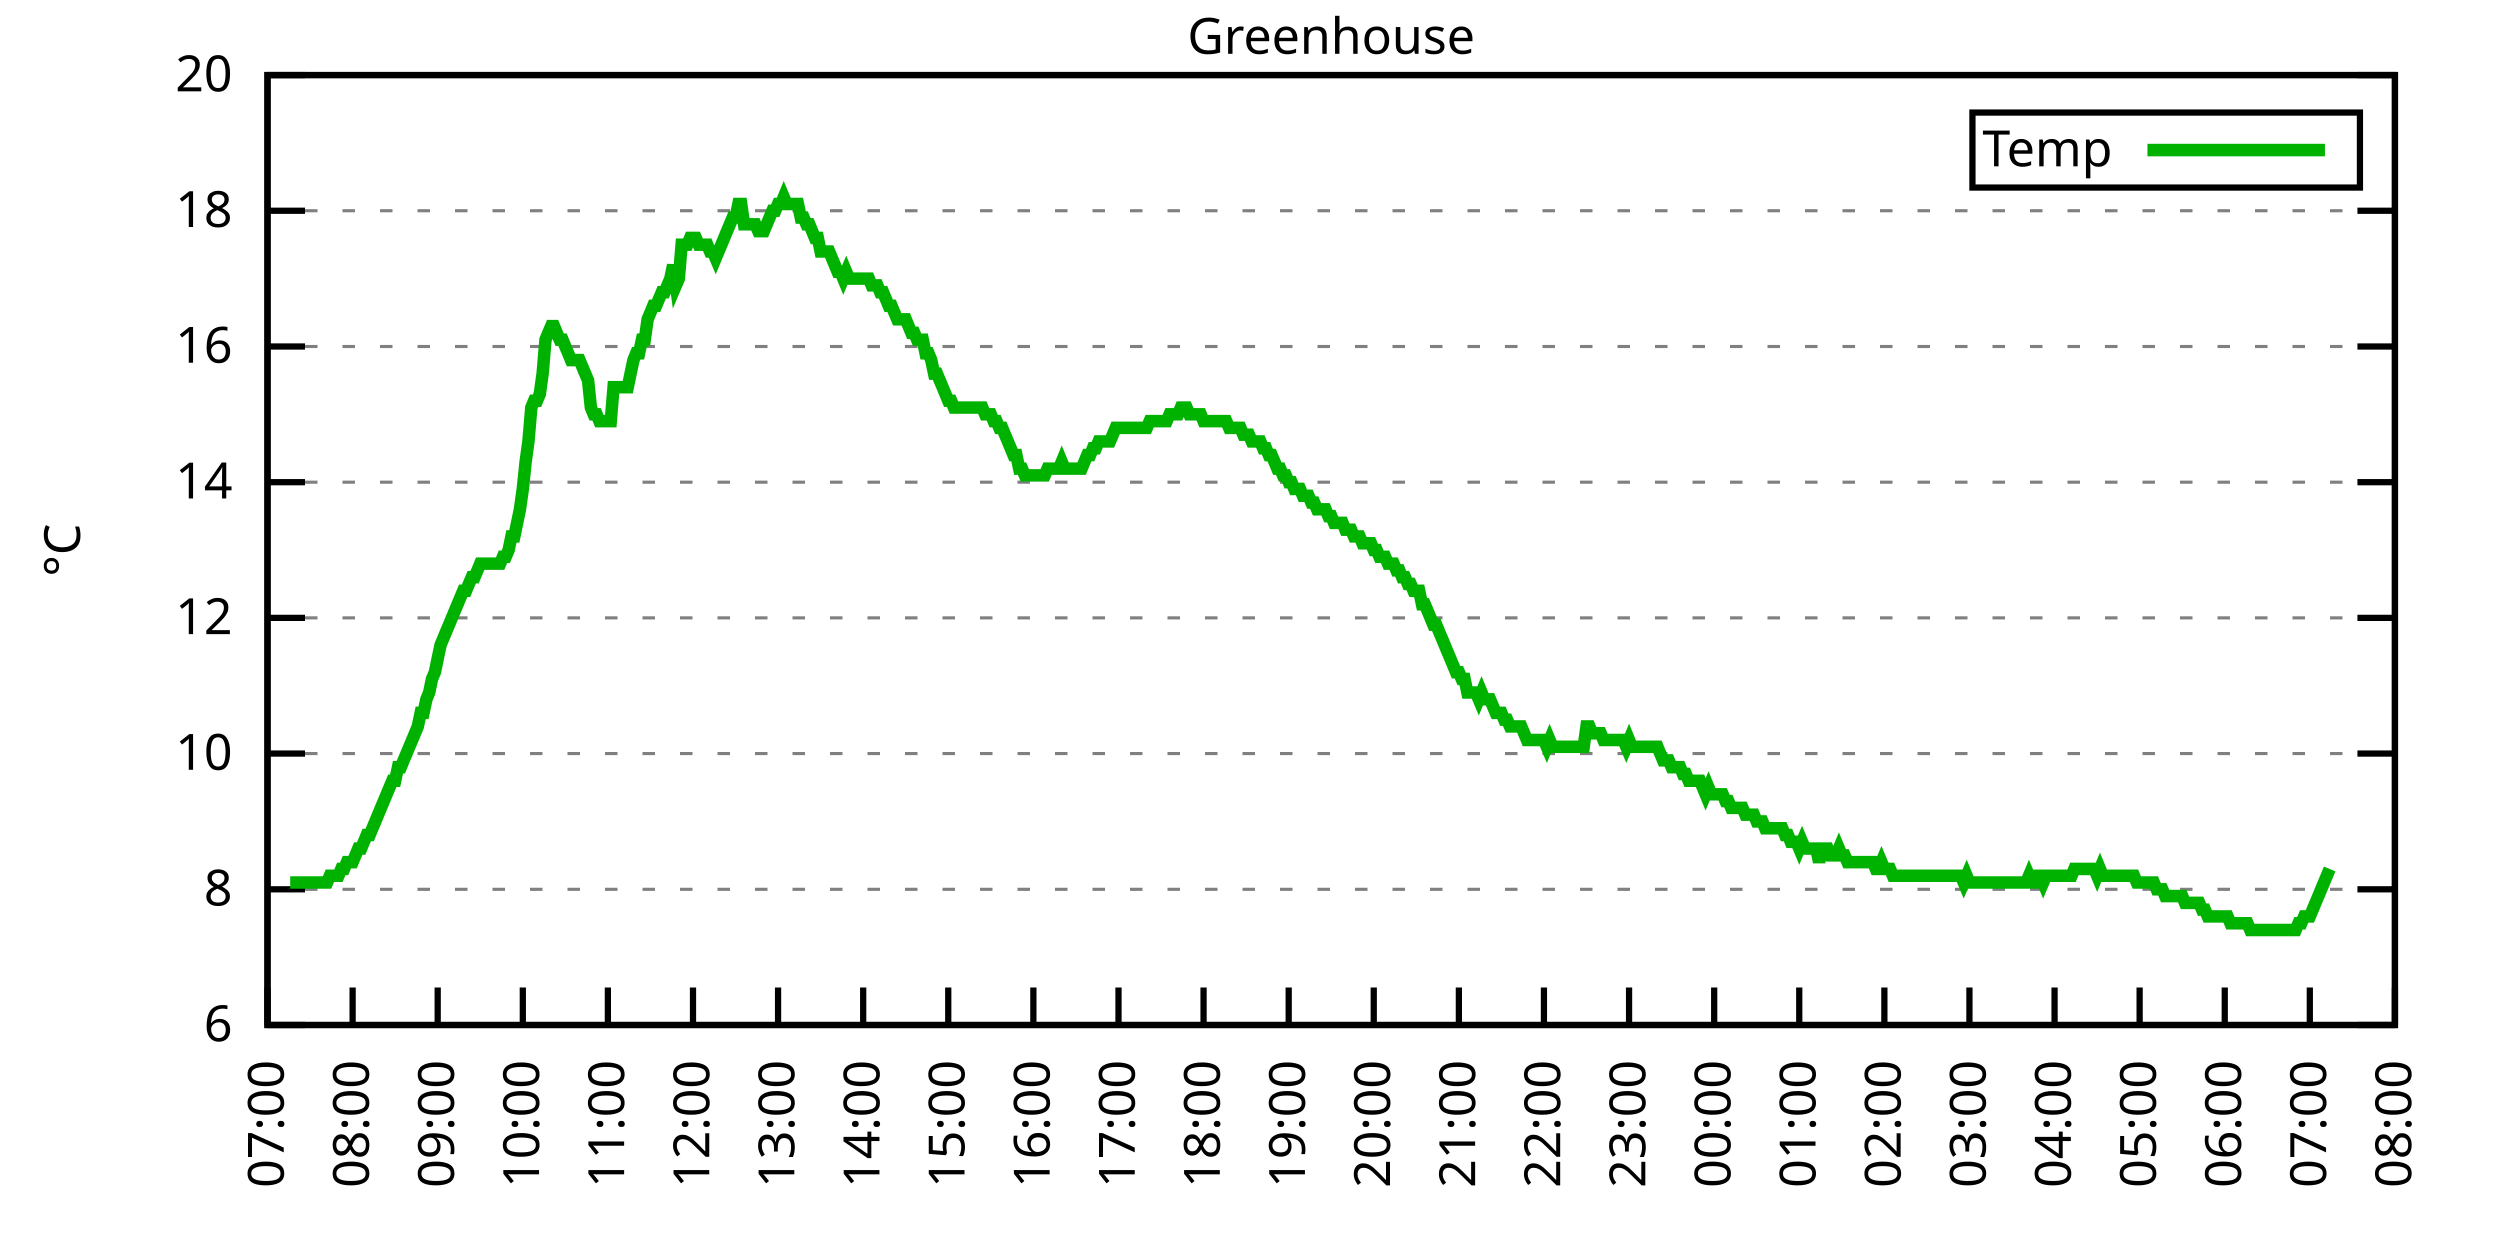
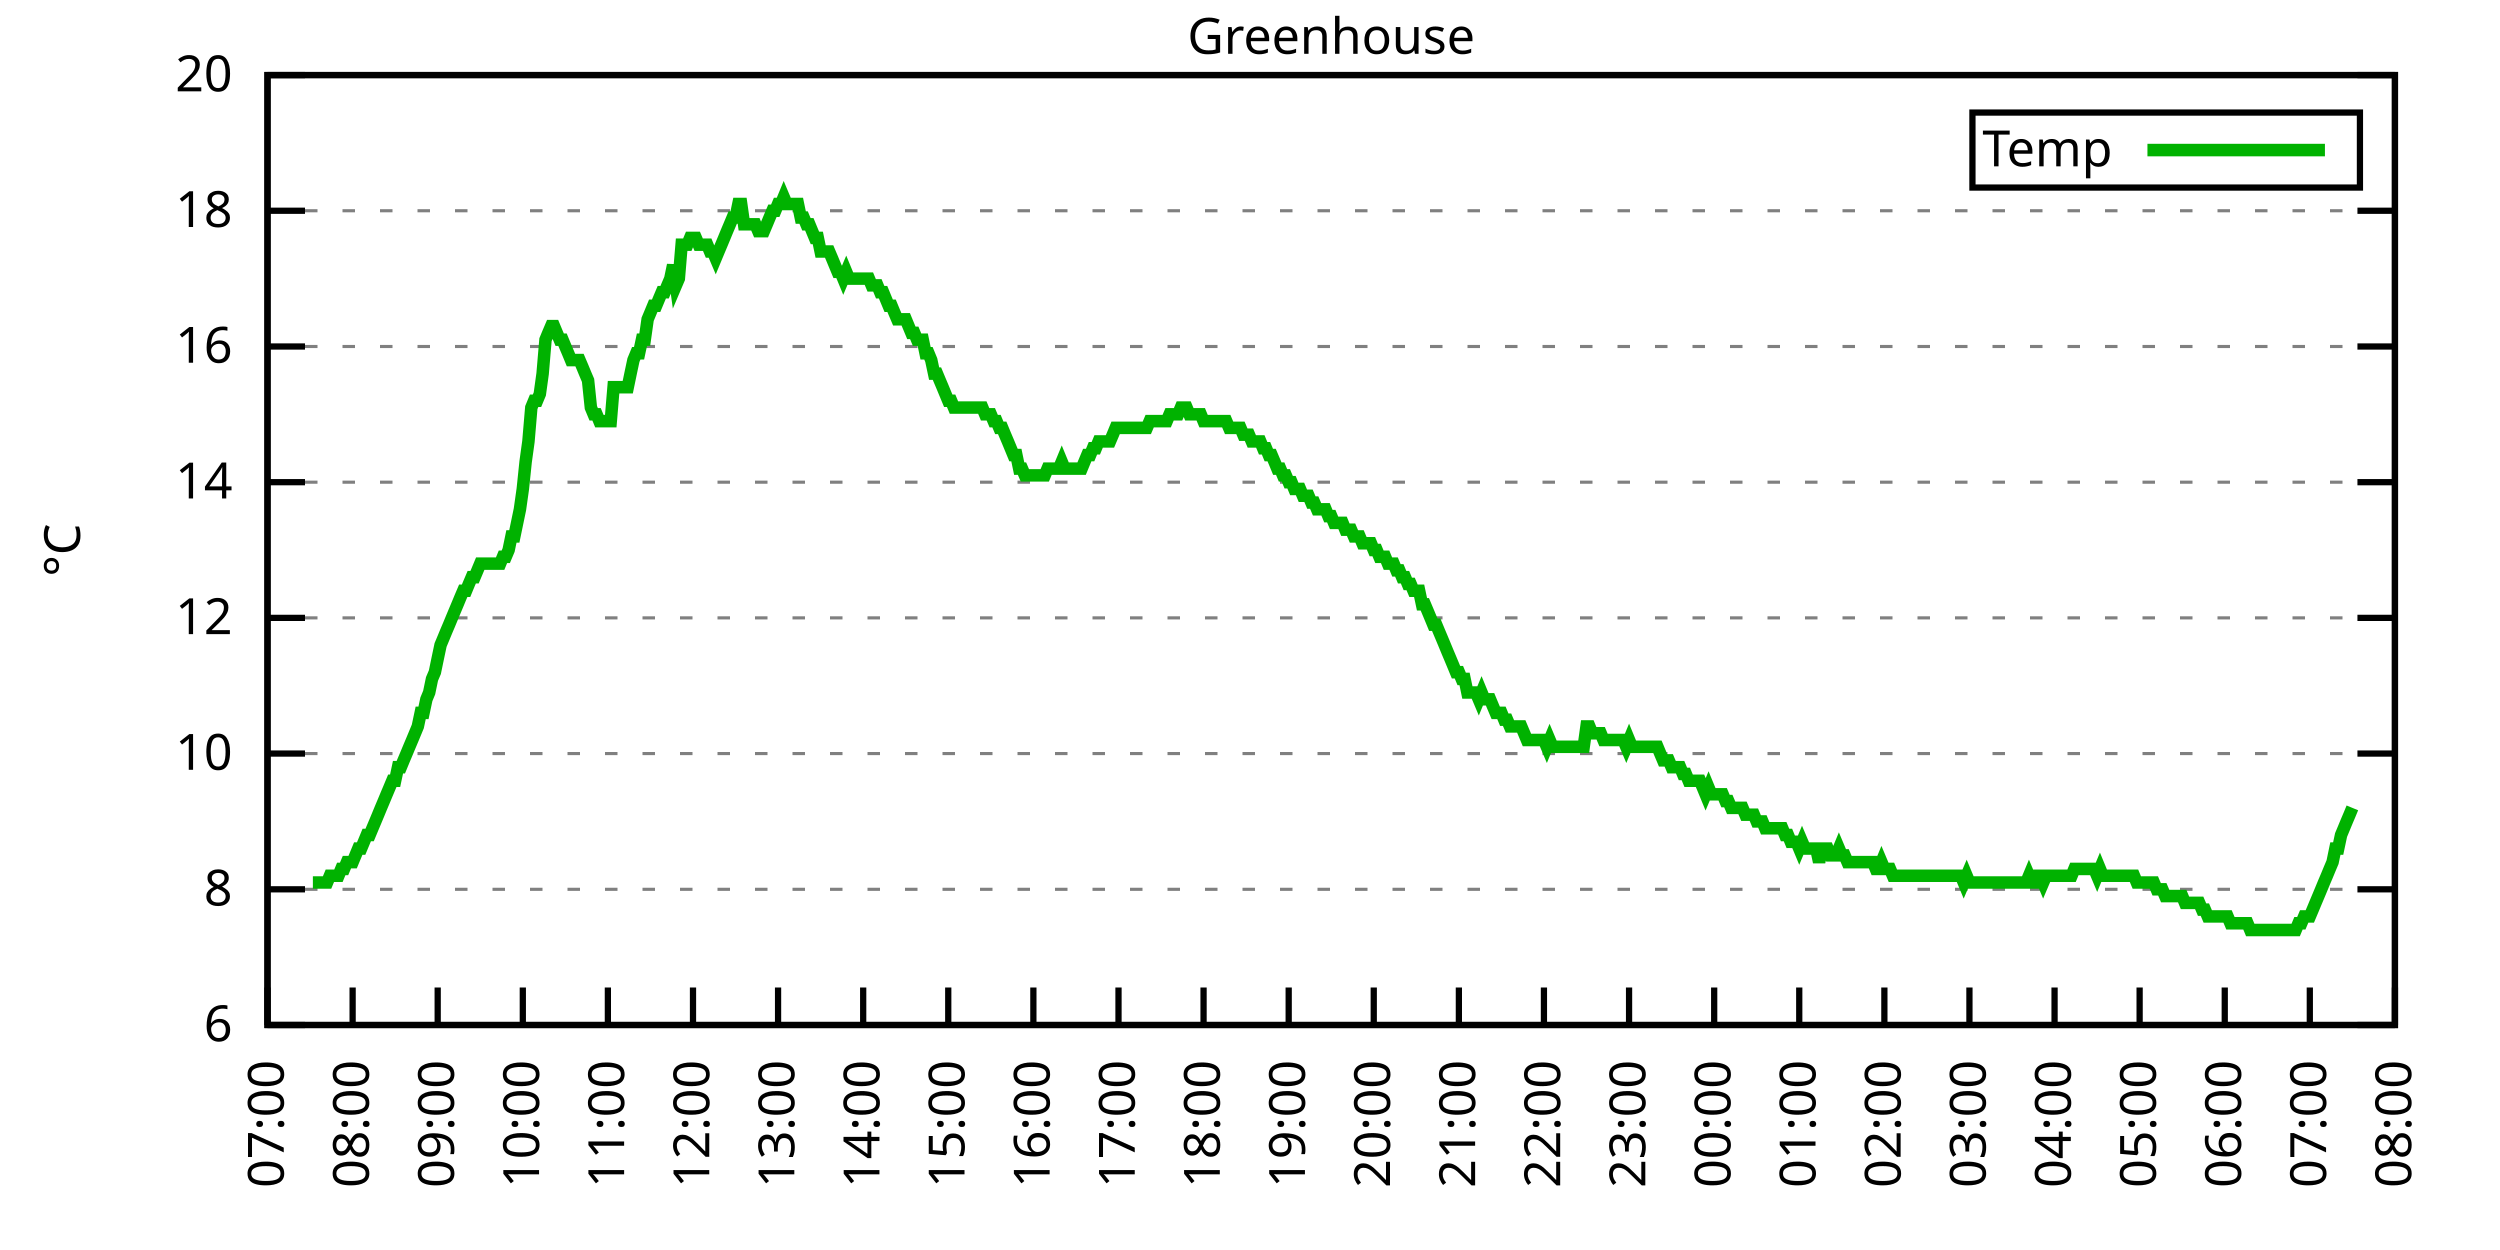
<svg xmlns="http://www.w3.org/2000/svg" xmlns:xlink="http://www.w3.org/1999/xlink" width="400" height="200" viewBox="0 0 400 200">
  <g id="gnuplot_canvas">
    <rect x="0" y="0" width="400" height="200" fill="none" />
    <defs>
      <circle id="gpDot" r="0.5" stroke-width="0.5" stroke="currentColor" />
      <path id="gpPt0" stroke-width="0.333" stroke="currentColor" d="M-1,0 h2 M0,-1 v2" />
      <path id="gpPt1" stroke-width="0.333" stroke="currentColor" d="M-1,-1 L1,1 M1,-1 L-1,1" />
      <path id="gpPt2" stroke-width="0.333" stroke="currentColor" d="M-1,0 L1,0 M0,-1 L0,1 M-1,-1 L1,1 M-1,1 L1,-1" />
      <rect id="gpPt3" stroke-width="0.333" stroke="currentColor" x="-1" y="-1" width="2" height="2" />
      <rect id="gpPt4" stroke-width="0.333" stroke="currentColor" fill="currentColor" x="-1" y="-1" width="2" height="2" />
      <circle id="gpPt5" stroke-width="0.333" stroke="currentColor" cx="0" cy="0" r="1" />
      <use xlink:href="#gpPt5" id="gpPt6" fill="currentColor" stroke="none" />
      <path id="gpPt7" stroke-width="0.333" stroke="currentColor" d="M0,-1.33 L-1.33,0.67 L1.33,0.67 z" />
      <use xlink:href="#gpPt7" id="gpPt8" fill="currentColor" stroke="none" />
      <use xlink:href="#gpPt7" id="gpPt9" stroke="currentColor" transform="rotate(180)" />
      <use xlink:href="#gpPt9" id="gpPt10" fill="currentColor" stroke="none" />
      <use xlink:href="#gpPt3" id="gpPt11" stroke="currentColor" transform="rotate(45)" />
      <use xlink:href="#gpPt11" id="gpPt12" fill="currentColor" stroke="none" />
      <path id="gpPt13" stroke-width="0.333" stroke="currentColor" d="M0,1.330 L1.265,0.411 L0.782,-1.067 L-0.782,-1.076 L-1.265,0.411 z" />
      <use xlink:href="#gpPt13" id="gpPt14" fill="currentColor" stroke="none" />
      <filter id="textbox" filterUnits="objectBoundingBox" x="0" y="0" height="1" width="1">
        <feFlood flood-color="white" flood-opacity="1" result="bgnd" />
        <feComposite in="SourceGraphic" in2="bgnd" operator="atop" />
      </filter>
      <filter id="greybox" filterUnits="objectBoundingBox" x="0" y="0" height="1" width="1">
        <feFlood flood-color="lightgrey" flood-opacity="1" result="grey" />
        <feComposite in="SourceGraphic" in2="grey" operator="atop" />
      </filter>
    </defs>
    <g fill="none" color="white" stroke="currentColor" stroke-width="1.00" stroke-linecap="butt" stroke-linejoin="miter">
</g>
    <g fill="none" color="black" stroke="currentColor" stroke-width="1.00" stroke-linecap="butt" stroke-linejoin="miter">
      <g stroke="none" shape-rendering="crispEdges">
        <polygon fill="rgb(255, 255, 255)" points="42.80,164.00 383.18,164.00 383.18,12.02 42.80,12.02 " />
      </g>
    </g>
    <g fill="none" color="black" stroke="currentColor" stroke-width="1.00" stroke-linecap="butt" stroke-linejoin="miter">
</g>
    <g fill="none" color="black" stroke="black" stroke-width="0.50" stroke-linecap="butt" stroke-linejoin="miter">
</g>
    <g fill="none" color="gray" stroke="currentColor" stroke-width="0.50" stroke-linecap="butt" stroke-linejoin="miter">
      <path stroke="gray" stroke-dasharray="2,4" class="gridline" d="M42.80,164.00 L383.19,164.00  " />
    </g>
    <g fill="none" color="gray" stroke="gray" stroke-width="1.00" stroke-linecap="butt" stroke-linejoin="miter">
</g>
    <g fill="none" color="black" stroke="currentColor" stroke-width="1.00" stroke-linecap="butt" stroke-linejoin="miter">
      <path stroke="black" d="M42.80,164.00 L48.80,164.00 M383.19,164.00 L377.19,164.00  " />
      <g transform="translate(37.20,166.60)" stroke="none" fill="black" font-family="Sans" font-size="8.00" text-anchor="end">
        <text>
          <tspan font-family="Sans"> 6</tspan>
        </text>
      </g>
    </g>
    <g fill="none" color="black" stroke="currentColor" stroke-width="1.00" stroke-linecap="butt" stroke-linejoin="miter">
</g>
    <g fill="none" color="black" stroke="black" stroke-width="0.50" stroke-linecap="butt" stroke-linejoin="miter">
</g>
    <g fill="none" color="gray" stroke="currentColor" stroke-width="0.50" stroke-linecap="butt" stroke-linejoin="miter">
      <path stroke="gray" stroke-dasharray="2,4" class="gridline" d="M42.80,142.29 L383.19,142.29  " />
    </g>
    <g fill="none" color="gray" stroke="gray" stroke-width="1.00" stroke-linecap="butt" stroke-linejoin="miter">
</g>
    <g fill="none" color="black" stroke="currentColor" stroke-width="1.00" stroke-linecap="butt" stroke-linejoin="miter">
      <path stroke="black" d="M42.80,142.29 L48.80,142.29 M383.19,142.29 L377.19,142.29  " />
      <g transform="translate(37.20,144.89)" stroke="none" fill="black" font-family="Sans" font-size="8.00" text-anchor="end">
        <text>
          <tspan font-family="Sans"> 8</tspan>
        </text>
      </g>
    </g>
    <g fill="none" color="black" stroke="currentColor" stroke-width="1.00" stroke-linecap="butt" stroke-linejoin="miter">
</g>
    <g fill="none" color="black" stroke="black" stroke-width="0.50" stroke-linecap="butt" stroke-linejoin="miter">
</g>
    <g fill="none" color="gray" stroke="currentColor" stroke-width="0.50" stroke-linecap="butt" stroke-linejoin="miter">
      <path stroke="gray" stroke-dasharray="2,4" class="gridline" d="M42.80,120.57 L383.19,120.57  " />
    </g>
    <g fill="none" color="gray" stroke="gray" stroke-width="1.00" stroke-linecap="butt" stroke-linejoin="miter">
</g>
    <g fill="none" color="black" stroke="currentColor" stroke-width="1.00" stroke-linecap="butt" stroke-linejoin="miter">
      <path stroke="black" d="M42.80,120.57 L48.80,120.57 M383.19,120.57 L377.19,120.57  " />
      <g transform="translate(37.20,123.17)" stroke="none" fill="black" font-family="Sans" font-size="8.00" text-anchor="end">
        <text>
          <tspan font-family="Sans"> 10</tspan>
        </text>
      </g>
    </g>
    <g fill="none" color="black" stroke="currentColor" stroke-width="1.00" stroke-linecap="butt" stroke-linejoin="miter">
</g>
    <g fill="none" color="black" stroke="black" stroke-width="0.50" stroke-linecap="butt" stroke-linejoin="miter">
</g>
    <g fill="none" color="gray" stroke="currentColor" stroke-width="0.50" stroke-linecap="butt" stroke-linejoin="miter">
      <path stroke="gray" stroke-dasharray="2,4" class="gridline" d="M42.80,98.86 L383.19,98.86  " />
    </g>
    <g fill="none" color="gray" stroke="gray" stroke-width="1.00" stroke-linecap="butt" stroke-linejoin="miter">
</g>
    <g fill="none" color="black" stroke="currentColor" stroke-width="1.00" stroke-linecap="butt" stroke-linejoin="miter">
      <path stroke="black" d="M42.80,98.86 L48.80,98.86 M383.19,98.86 L377.19,98.86  " />
      <g transform="translate(37.20,101.46)" stroke="none" fill="black" font-family="Sans" font-size="8.00" text-anchor="end">
        <text>
          <tspan font-family="Sans"> 12</tspan>
        </text>
      </g>
    </g>
    <g fill="none" color="black" stroke="currentColor" stroke-width="1.00" stroke-linecap="butt" stroke-linejoin="miter">
</g>
    <g fill="none" color="black" stroke="black" stroke-width="0.50" stroke-linecap="butt" stroke-linejoin="miter">
</g>
    <g fill="none" color="gray" stroke="currentColor" stroke-width="0.50" stroke-linecap="butt" stroke-linejoin="miter">
      <path stroke="gray" stroke-dasharray="2,4" class="gridline" d="M42.80,77.15 L383.19,77.15  " />
    </g>
    <g fill="none" color="gray" stroke="gray" stroke-width="1.00" stroke-linecap="butt" stroke-linejoin="miter">
</g>
    <g fill="none" color="black" stroke="currentColor" stroke-width="1.00" stroke-linecap="butt" stroke-linejoin="miter">
      <path stroke="black" d="M42.80,77.15 L48.80,77.15 M383.19,77.15 L377.19,77.15  " />
      <g transform="translate(37.20,79.75)" stroke="none" fill="black" font-family="Sans" font-size="8.00" text-anchor="end">
        <text>
          <tspan font-family="Sans"> 14</tspan>
        </text>
      </g>
    </g>
    <g fill="none" color="black" stroke="currentColor" stroke-width="1.00" stroke-linecap="butt" stroke-linejoin="miter">
</g>
    <g fill="none" color="black" stroke="black" stroke-width="0.50" stroke-linecap="butt" stroke-linejoin="miter">
</g>
    <g fill="none" color="gray" stroke="currentColor" stroke-width="0.50" stroke-linecap="butt" stroke-linejoin="miter">
      <path stroke="gray" stroke-dasharray="2,4" class="gridline" d="M42.80,55.44 L383.19,55.44  " />
    </g>
    <g fill="none" color="gray" stroke="gray" stroke-width="1.00" stroke-linecap="butt" stroke-linejoin="miter">
</g>
    <g fill="none" color="black" stroke="currentColor" stroke-width="1.00" stroke-linecap="butt" stroke-linejoin="miter">
      <path stroke="black" d="M42.80,55.44 L48.80,55.44 M383.19,55.44 L377.19,55.44  " />
      <g transform="translate(37.20,58.04)" stroke="none" fill="black" font-family="Sans" font-size="8.00" text-anchor="end">
        <text>
          <tspan font-family="Sans"> 16</tspan>
        </text>
      </g>
    </g>
    <g fill="none" color="black" stroke="currentColor" stroke-width="1.00" stroke-linecap="butt" stroke-linejoin="miter">
</g>
    <g fill="none" color="black" stroke="black" stroke-width="0.50" stroke-linecap="butt" stroke-linejoin="miter">
</g>
    <g fill="none" color="gray" stroke="currentColor" stroke-width="0.50" stroke-linecap="butt" stroke-linejoin="miter">
      <path stroke="gray" stroke-dasharray="2,4" class="gridline" d="M42.80,33.72 L383.19,33.72  " />
    </g>
    <g fill="none" color="gray" stroke="gray" stroke-width="1.00" stroke-linecap="butt" stroke-linejoin="miter">
</g>
    <g fill="none" color="black" stroke="currentColor" stroke-width="1.00" stroke-linecap="butt" stroke-linejoin="miter">
      <path stroke="black" d="M42.80,33.72 L48.80,33.72 M383.19,33.72 L377.19,33.72  " />
      <g transform="translate(37.20,36.32)" stroke="none" fill="black" font-family="Sans" font-size="8.00" text-anchor="end">
        <text>
          <tspan font-family="Sans"> 18</tspan>
        </text>
      </g>
    </g>
    <g fill="none" color="black" stroke="currentColor" stroke-width="1.00" stroke-linecap="butt" stroke-linejoin="miter">
</g>
    <g fill="none" color="black" stroke="black" stroke-width="0.50" stroke-linecap="butt" stroke-linejoin="miter">
</g>
    <g fill="none" color="gray" stroke="currentColor" stroke-width="0.50" stroke-linecap="butt" stroke-linejoin="miter">
      <path stroke="gray" stroke-dasharray="2,4" class="gridline" d="M42.80,12.01 L383.19,12.01  " />
    </g>
    <g fill="none" color="gray" stroke="gray" stroke-width="1.00" stroke-linecap="butt" stroke-linejoin="miter">
</g>
    <g fill="none" color="black" stroke="currentColor" stroke-width="1.00" stroke-linecap="butt" stroke-linejoin="miter">
      <path stroke="black" d="M42.80,12.01 L48.80,12.01 M383.19,12.01 L377.19,12.01  " />
      <g transform="translate(37.20,14.61)" stroke="none" fill="black" font-family="Sans" font-size="8.00" text-anchor="end">
        <text>
          <tspan font-family="Sans"> 20</tspan>
        </text>
      </g>
    </g>
    <g fill="none" color="black" stroke="currentColor" stroke-width="1.00" stroke-linecap="butt" stroke-linejoin="miter">
      <path stroke="black" d="M42.80,164.00 L42.80,158.00  " />
      <g transform="translate(45.40,169.60) rotate(270.00)" stroke="none" fill="black" font-family="Sans" font-size="8.00" text-anchor="end">
        <text>
          <tspan font-family="Sans">07:00</tspan>
        </text>
      </g>
    </g>
    <g fill="none" color="black" stroke="currentColor" stroke-width="1.00" stroke-linecap="butt" stroke-linejoin="miter">
      <path stroke="black" d="M56.42,164.00 L56.42,158.00  " />
      <g transform="translate(59.02,169.60) rotate(270.00)" stroke="none" fill="black" font-family="Sans" font-size="8.00" text-anchor="end">
        <text>
          <tspan font-family="Sans">08:00</tspan>
        </text>
      </g>
    </g>
    <g fill="none" color="black" stroke="currentColor" stroke-width="1.00" stroke-linecap="butt" stroke-linejoin="miter">
      <path stroke="black" d="M70.03,164.00 L70.03,158.00  " />
      <g transform="translate(72.63,169.60) rotate(270.00)" stroke="none" fill="black" font-family="Sans" font-size="8.00" text-anchor="end">
        <text>
          <tspan font-family="Sans">09:00</tspan>
        </text>
      </g>
    </g>
    <g fill="none" color="black" stroke="currentColor" stroke-width="1.00" stroke-linecap="butt" stroke-linejoin="miter">
      <path stroke="black" d="M83.65,164.00 L83.65,158.00  " />
      <g transform="translate(86.25,169.60) rotate(270.00)" stroke="none" fill="black" font-family="Sans" font-size="8.00" text-anchor="end">
        <text>
          <tspan font-family="Sans">10:00</tspan>
        </text>
      </g>
    </g>
    <g fill="none" color="black" stroke="currentColor" stroke-width="1.00" stroke-linecap="butt" stroke-linejoin="miter">
      <path stroke="black" d="M97.26,164.00 L97.26,158.00  " />
      <g transform="translate(99.86,169.60) rotate(270.00)" stroke="none" fill="black" font-family="Sans" font-size="8.00" text-anchor="end">
        <text>
          <tspan font-family="Sans">11:00</tspan>
        </text>
      </g>
    </g>
    <g fill="none" color="black" stroke="currentColor" stroke-width="1.00" stroke-linecap="butt" stroke-linejoin="miter">
      <path stroke="black" d="M110.88,164.00 L110.88,158.00  " />
      <g transform="translate(113.48,169.60) rotate(270.00)" stroke="none" fill="black" font-family="Sans" font-size="8.00" text-anchor="end">
        <text>
          <tspan font-family="Sans">12:00</tspan>
        </text>
      </g>
    </g>
    <g fill="none" color="black" stroke="currentColor" stroke-width="1.00" stroke-linecap="butt" stroke-linejoin="miter">
      <path stroke="black" d="M124.49,164.00 L124.49,158.00  " />
      <g transform="translate(127.09,169.60) rotate(270.00)" stroke="none" fill="black" font-family="Sans" font-size="8.00" text-anchor="end">
        <text>
          <tspan font-family="Sans">13:00</tspan>
        </text>
      </g>
    </g>
    <g fill="none" color="black" stroke="currentColor" stroke-width="1.00" stroke-linecap="butt" stroke-linejoin="miter">
      <path stroke="black" d="M138.11,164.00 L138.11,158.00  " />
      <g transform="translate(140.71,169.60) rotate(270.00)" stroke="none" fill="black" font-family="Sans" font-size="8.00" text-anchor="end">
        <text>
          <tspan font-family="Sans">14:00</tspan>
        </text>
      </g>
    </g>
    <g fill="none" color="black" stroke="currentColor" stroke-width="1.00" stroke-linecap="butt" stroke-linejoin="miter">
      <path stroke="black" d="M151.72,164.00 L151.72,158.00  " />
      <g transform="translate(154.32,169.60) rotate(270.00)" stroke="none" fill="black" font-family="Sans" font-size="8.00" text-anchor="end">
        <text>
          <tspan font-family="Sans">15:00</tspan>
        </text>
      </g>
    </g>
    <g fill="none" color="black" stroke="currentColor" stroke-width="1.00" stroke-linecap="butt" stroke-linejoin="miter">
      <path stroke="black" d="M165.34,164.00 L165.34,158.00  " />
      <g transform="translate(167.94,169.60) rotate(270.00)" stroke="none" fill="black" font-family="Sans" font-size="8.00" text-anchor="end">
        <text>
          <tspan font-family="Sans">16:00</tspan>
        </text>
      </g>
    </g>
    <g fill="none" color="black" stroke="currentColor" stroke-width="1.00" stroke-linecap="butt" stroke-linejoin="miter">
      <path stroke="black" d="M178.96,164.00 L178.96,158.00  " />
      <g transform="translate(181.56,169.60) rotate(270.00)" stroke="none" fill="black" font-family="Sans" font-size="8.00" text-anchor="end">
        <text>
          <tspan font-family="Sans">17:00</tspan>
        </text>
      </g>
    </g>
    <g fill="none" color="black" stroke="currentColor" stroke-width="1.00" stroke-linecap="butt" stroke-linejoin="miter">
      <path stroke="black" d="M192.57,164.00 L192.57,158.00  " />
      <g transform="translate(195.17,169.60) rotate(270.00)" stroke="none" fill="black" font-family="Sans" font-size="8.00" text-anchor="end">
        <text>
          <tspan font-family="Sans">18:00</tspan>
        </text>
      </g>
    </g>
    <g fill="none" color="black" stroke="currentColor" stroke-width="1.00" stroke-linecap="butt" stroke-linejoin="miter">
      <path stroke="black" d="M206.19,164.00 L206.19,158.00  " />
      <g transform="translate(208.79,169.60) rotate(270.00)" stroke="none" fill="black" font-family="Sans" font-size="8.00" text-anchor="end">
        <text>
          <tspan font-family="Sans">19:00</tspan>
        </text>
      </g>
    </g>
    <g fill="none" color="black" stroke="currentColor" stroke-width="1.00" stroke-linecap="butt" stroke-linejoin="miter">
      <path stroke="black" d="M219.80,164.00 L219.80,158.00  " />
      <g transform="translate(222.40,169.60) rotate(270.00)" stroke="none" fill="black" font-family="Sans" font-size="8.00" text-anchor="end">
        <text>
          <tspan font-family="Sans">20:00</tspan>
        </text>
      </g>
    </g>
    <g fill="none" color="black" stroke="currentColor" stroke-width="1.00" stroke-linecap="butt" stroke-linejoin="miter">
      <path stroke="black" d="M233.42,164.00 L233.42,158.00  " />
      <g transform="translate(236.02,169.60) rotate(270.00)" stroke="none" fill="black" font-family="Sans" font-size="8.00" text-anchor="end">
        <text>
          <tspan font-family="Sans">21:00</tspan>
        </text>
      </g>
    </g>
    <g fill="none" color="black" stroke="currentColor" stroke-width="1.00" stroke-linecap="butt" stroke-linejoin="miter">
      <path stroke="black" d="M247.03,164.00 L247.03,158.00  " />
      <g transform="translate(249.63,169.60) rotate(270.00)" stroke="none" fill="black" font-family="Sans" font-size="8.00" text-anchor="end">
        <text>
          <tspan font-family="Sans">22:00</tspan>
        </text>
      </g>
    </g>
    <g fill="none" color="black" stroke="currentColor" stroke-width="1.00" stroke-linecap="butt" stroke-linejoin="miter">
      <path stroke="black" d="M260.65,164.00 L260.65,158.00  " />
      <g transform="translate(263.25,169.60) rotate(270.00)" stroke="none" fill="black" font-family="Sans" font-size="8.00" text-anchor="end">
        <text>
          <tspan font-family="Sans">23:00</tspan>
        </text>
      </g>
    </g>
    <g fill="none" color="black" stroke="currentColor" stroke-width="1.00" stroke-linecap="butt" stroke-linejoin="miter">
      <path stroke="black" d="M274.27,164.00 L274.27,158.00  " />
      <g transform="translate(276.87,169.60) rotate(270.00)" stroke="none" fill="black" font-family="Sans" font-size="8.00" text-anchor="end">
        <text>
          <tspan font-family="Sans">00:00</tspan>
        </text>
      </g>
    </g>
    <g fill="none" color="black" stroke="currentColor" stroke-width="1.00" stroke-linecap="butt" stroke-linejoin="miter">
      <path stroke="black" d="M287.88,164.00 L287.88,158.00  " />
      <g transform="translate(290.48,169.60) rotate(270.00)" stroke="none" fill="black" font-family="Sans" font-size="8.00" text-anchor="end">
        <text>
          <tspan font-family="Sans">01:00</tspan>
        </text>
      </g>
    </g>
    <g fill="none" color="black" stroke="currentColor" stroke-width="1.00" stroke-linecap="butt" stroke-linejoin="miter">
      <path stroke="black" d="M301.50,164.00 L301.50,158.00  " />
      <g transform="translate(304.10,169.60) rotate(270.00)" stroke="none" fill="black" font-family="Sans" font-size="8.00" text-anchor="end">
        <text>
          <tspan font-family="Sans">02:00</tspan>
        </text>
      </g>
    </g>
    <g fill="none" color="black" stroke="currentColor" stroke-width="1.00" stroke-linecap="butt" stroke-linejoin="miter">
      <path stroke="black" d="M315.11,164.00 L315.11,158.00  " />
      <g transform="translate(317.71,169.60) rotate(270.00)" stroke="none" fill="black" font-family="Sans" font-size="8.00" text-anchor="end">
        <text>
          <tspan font-family="Sans">03:00</tspan>
        </text>
      </g>
    </g>
    <g fill="none" color="black" stroke="currentColor" stroke-width="1.00" stroke-linecap="butt" stroke-linejoin="miter">
      <path stroke="black" d="M328.73,164.00 L328.73,158.00  " />
      <g transform="translate(331.33,169.60) rotate(270.00)" stroke="none" fill="black" font-family="Sans" font-size="8.00" text-anchor="end">
        <text>
          <tspan font-family="Sans">04:00</tspan>
        </text>
      </g>
    </g>
    <g fill="none" color="black" stroke="currentColor" stroke-width="1.00" stroke-linecap="butt" stroke-linejoin="miter">
      <path stroke="black" d="M342.34,164.00 L342.34,158.00  " />
      <g transform="translate(344.94,169.60) rotate(270.00)" stroke="none" fill="black" font-family="Sans" font-size="8.00" text-anchor="end">
        <text>
          <tspan font-family="Sans">05:00</tspan>
        </text>
      </g>
    </g>
    <g fill="none" color="black" stroke="currentColor" stroke-width="1.00" stroke-linecap="butt" stroke-linejoin="miter">
      <path stroke="black" d="M355.96,164.00 L355.96,158.00  " />
      <g transform="translate(358.56,169.60) rotate(270.00)" stroke="none" fill="black" font-family="Sans" font-size="8.00" text-anchor="end">
        <text>
          <tspan font-family="Sans">06:00</tspan>
        </text>
      </g>
    </g>
    <g fill="none" color="black" stroke="currentColor" stroke-width="1.00" stroke-linecap="butt" stroke-linejoin="miter">
      <path stroke="black" d="M369.57,164.00 L369.57,158.00  " />
      <g transform="translate(372.17,169.60) rotate(270.00)" stroke="none" fill="black" font-family="Sans" font-size="8.00" text-anchor="end">
        <text>
          <tspan font-family="Sans">07:00</tspan>
        </text>
      </g>
    </g>
    <g fill="none" color="black" stroke="currentColor" stroke-width="1.00" stroke-linecap="butt" stroke-linejoin="miter">
      <path stroke="black" d="M383.19,164.00 L383.19,158.00  " />
      <g transform="translate(385.79,169.60) rotate(270.00)" stroke="none" fill="black" font-family="Sans" font-size="8.00" text-anchor="end">
        <text>
          <tspan font-family="Sans">08:00</tspan>
        </text>
      </g>
    </g>
    <g fill="none" color="black" stroke="currentColor" stroke-width="1.00" stroke-linecap="butt" stroke-linejoin="miter">
</g>
    <g fill="none" color="black" stroke="currentColor" stroke-width="1.00" stroke-linecap="butt" stroke-linejoin="miter">
      <path stroke="black" d="M42.80,12.01 L42.80,164.00 L383.19,164.00 L383.19,12.01 L42.80,12.01 Z  " />
    </g>
    <g fill="none" color="black" stroke="currentColor" stroke-width="1.00" stroke-linecap="butt" stroke-linejoin="miter">
</g>
    <g fill="none" color="black" stroke="currentColor" stroke-width="1.00" stroke-linecap="butt" stroke-linejoin="miter">
      <path stroke="black" d="M315.59,30.01 L315.59,18.01 L377.59,18.01 L377.59,30.01 L315.59,30.01 Z  " />
    </g>
    <g id="Greenhouse_plot_1">
      <g fill="none" color="white" stroke="black" stroke-width="2.00" stroke-linecap="butt" stroke-linejoin="miter">
</g>
      <g fill="none" color="black" stroke="currentColor" stroke-width="2.00" stroke-linecap="butt" stroke-linejoin="miter">
        <g transform="translate(337.99,26.61)" stroke="none" fill="black" font-family="Sans" font-size="8.00" text-anchor="end">
          <text>
            <tspan font-family="Sans">Temp</tspan>
          </text>
        </g>
      </g>
      <g fill="none" color="black" stroke="currentColor" stroke-width="2.00" stroke-linecap="butt" stroke-linejoin="miter">
-         <path stroke="rgb(  0, 178,   0)" d="M343.59,24.01 L371.99,24.01 M46.43,141.20 L46.88,141.20 L47.34,141.20 L47.79,141.20 L48.25,141.20 L48.70,141.20   L49.15,141.20 L49.61,141.20 L50.06,141.20 L50.52,141.20 L50.97,141.20 L51.42,141.20 L51.88,141.20 L52.33,141.20   L52.78,140.12 L53.24,140.12 L53.69,140.12 L54.15,140.12 L54.60,139.03 L55.05,139.03 L55.51,137.94 L55.96,137.94   L56.42,137.94 L56.87,136.86 L57.32,135.77 L57.78,135.77 L58.23,134.69 L58.68,133.60 L59.14,133.60 L59.59,132.52   L60.05,131.43 L60.50,130.35 L60.95,129.26 L61.41,128.17 L61.86,127.09 L62.32,126.00 L62.77,124.92 L63.22,124.92   L63.68,122.75 L64.13,122.75 L64.58,121.66 L65.04,120.57 L65.49,119.49 L65.95,118.40 L66.40,117.32 L66.85,116.23   L67.31,114.06 L67.76,114.06 L68.22,111.89 L68.67,110.80 L69.12,108.63 L69.58,107.55 L70.03,105.38 L70.49,103.20   L70.94,102.12 L71.39,101.03 L71.85,99.95 L72.30,98.86 L72.75,97.78 L73.21,96.69 L73.66,95.60 L74.12,94.52   L74.57,94.52 L75.02,93.43 L75.48,92.35 L75.93,92.35 L76.39,91.26 L76.84,90.18 L77.29,90.18 L77.75,90.18   L78.20,90.18 L78.65,90.18 L79.11,90.18 L79.56,90.18 L80.02,90.18 L80.47,89.09 L80.92,89.09 L81.38,88.00   L81.83,85.83 L82.29,85.83 L82.74,83.66 L83.19,81.49 L83.65,78.23 L84.10,73.89 L84.55,70.63 L85.01,65.21   L85.46,64.12 L85.92,64.12 L86.37,63.04 L86.82,59.78 L87.28,54.35 L87.73,53.26 L88.19,52.18 L88.64,52.18   L89.09,53.26 L89.55,54.35 L90.00,54.35 L90.45,55.44 L90.91,56.52 L91.36,57.61 L91.82,57.61 L92.27,57.61   L92.72,57.61 L93.18,58.69 L93.63,59.78 L94.09,60.86 L94.54,65.21 L94.99,66.29 L95.45,66.29 L95.90,67.38   L96.35,67.38 L96.81,67.38 L97.26,67.38 L97.72,67.38 L98.17,61.95 L98.62,61.95 L99.08,61.95 L99.53,61.95   L99.99,61.95 L100.44,61.95 L100.89,59.78 L101.35,57.61 L101.80,56.52 L102.25,56.52 L102.71,54.35 L103.16,54.35   L103.62,51.09 L104.07,50.01 L104.52,48.92 L104.98,48.92 L105.43,47.84 L105.89,46.75 L106.34,46.75 L106.79,45.66   L107.25,44.58 L107.70,42.41 L108.15,45.66 L108.61,44.58 L109.06,39.15 L109.52,39.15 L109.97,39.15 L110.42,38.07   L110.88,38.07 L111.33,38.07 L111.79,39.15 L112.24,39.15 L112.69,39.15 L113.15,39.15 L113.60,40.24 L114.05,40.24   L114.51,41.32 L114.96,40.24 L115.42,39.15 L115.87,38.07 L116.32,36.98 L116.78,35.89 L117.23,34.81 L117.69,34.81   L118.14,32.64 L118.59,32.64 L119.05,35.89 L119.50,35.89 L119.96,35.89 L120.41,35.89 L120.86,35.89 L121.32,36.98   L121.77,36.98 L122.22,36.98 L122.68,35.89 L123.13,34.81 L123.59,33.72 L124.04,33.72 L124.49,32.64 L124.95,32.64   L125.40,31.55 L125.86,32.64 L126.31,32.64 L126.76,32.64 L127.22,32.64 L127.67,32.64 L128.12,34.81 L128.58,34.81   L129.03,35.89 L129.49,35.89 L129.94,36.98 L130.39,38.07 L130.85,38.07 L131.30,40.24 L131.76,40.24 L132.21,40.24   L132.66,40.24 L133.12,41.32 L133.57,42.41 L134.02,43.49 L134.48,43.49 L134.93,44.58 L135.39,43.49 L135.84,44.58   L136.29,44.58 L136.75,44.58 L137.20,44.58 L137.66,44.58 L138.11,44.58 L138.56,44.58 L139.02,44.58 L139.47,45.66   L139.92,45.66 L140.38,45.66 L140.83,46.75 L141.29,46.75 L141.74,47.84 L142.19,48.92 L142.65,48.92 L143.10,50.01   L143.56,51.09 L144.01,51.09 L144.46,51.09 L144.92,51.09 L145.37,52.18 L145.82,53.26 L146.28,53.26 L146.73,54.35   L147.19,54.35 L147.64,54.35 L148.09,56.52 L148.55,56.52 L149.00,57.61 L149.46,59.78 L149.91,59.78 L150.36,60.86   L150.82,61.95 L151.27,63.04 L151.72,64.12 L152.18,64.12 L152.63,65.21 L153.09,65.21 L153.54,65.21 L153.99,65.21   L154.45,65.21 L154.90,65.21 L155.36,65.21 L155.81,65.21 L156.26,65.21 L156.72,65.21 L157.17,65.21 L157.62,66.29   L158.08,66.29 L158.53,66.29 L158.99,67.38 L159.44,67.38 L159.89,68.46 L160.35,68.46 L160.80,69.55 L161.26,70.63   L161.71,71.72 L162.16,72.81 L162.62,72.81 L163.07,74.98 L163.52,74.98 L163.98,76.06 L164.43,76.06 L164.89,76.06   L165.34,76.06 L165.79,76.06 L166.25,76.06 L166.70,76.06 L167.16,76.06 L167.61,74.98 L168.06,74.98 L168.52,74.98   L168.97,74.98 L169.43,74.98 L169.88,73.89 L170.33,74.98 L170.79,74.98 L171.24,74.98 L171.69,74.98 L172.15,74.98   L172.60,74.98 L173.06,74.98 L173.51,73.89 L173.96,72.81 L174.42,72.81 L174.87,71.72 L175.33,71.72 L175.78,70.63   L176.23,70.63 L176.69,70.63 L177.14,70.63 L177.59,70.63 L178.05,69.55 L178.50,68.46 L178.96,68.46 L179.41,68.46   L179.86,68.46 L180.32,68.46 L180.77,68.46 L181.23,68.46 L181.68,68.46 L182.13,68.46 L182.59,68.46 L183.04,68.46   L183.49,68.46 L183.95,67.38 L184.40,67.38 L184.86,67.38 L185.31,67.38 L185.76,67.38 L186.22,67.38 L186.67,67.38   L187.13,66.29 L187.58,66.29 L188.03,66.29 L188.49,66.29 L188.94,65.21 L189.39,65.21 L189.85,65.21 L190.30,66.29   L190.76,66.29 L191.21,66.29 L191.66,66.29 L192.12,66.29 L192.57,67.38 L193.03,67.38 L193.48,67.38 L193.93,67.38   L194.39,67.38 L194.84,67.38 L195.29,67.38 L195.75,67.38 L196.20,67.38 L196.66,68.46 L197.11,68.46 L197.56,68.46   L198.02,68.46 L198.47,68.46 L198.93,69.55 L199.38,69.55 L199.83,69.55 L200.29,70.63 L200.74,70.63 L201.19,70.63   L201.65,70.63 L202.10,71.72 L202.56,71.72 L203.01,72.81 L203.46,72.81 L203.92,73.89 L204.37,74.98 L204.83,74.98   L205.28,76.06 L205.73,76.06 L206.19,77.15 L206.64,77.15 L207.09,78.23 L207.55,78.23 L208.00,78.23 L208.46,79.32   L208.91,79.32 L209.36,79.32 L209.82,80.41 L210.27,80.41 L210.73,81.49 L211.18,81.49 L211.63,81.49 L212.09,81.49   L212.54,82.58 L213.00,82.58 L213.45,83.66 L213.90,83.66 L214.36,83.66 L214.81,83.66 L215.26,84.75 L215.72,84.75   L216.17,84.75 L216.63,85.83 L217.08,85.83 L217.53,85.83 L217.99,86.92 L218.44,86.92 L218.90,86.92 L219.35,86.92   L219.80,88.00 L220.26,88.00 L220.71,89.09 L221.16,89.09 L221.62,89.09 L222.07,90.18 L222.53,90.18 L222.98,90.18   L223.43,91.26 L223.89,91.26 L224.34,92.35 L224.80,92.35 L225.25,93.43 L225.70,93.43 L226.16,94.52 L226.61,94.52   L227.06,94.52 L227.52,96.69 L227.97,96.69 L228.43,97.78 L228.88,98.86 L229.33,99.95 L229.79,99.95 L230.24,101.03   L230.70,102.12 L231.15,103.20 L231.60,104.29 L232.06,105.38 L232.51,106.46 L232.96,107.55 L233.42,107.55 L233.87,108.63   L234.33,108.63 L234.78,110.80 L235.23,110.80 L235.69,110.80 L236.14,110.80 L236.60,111.89 L237.05,110.80 L237.50,111.89   L237.96,111.89 L238.41,111.89 L238.86,112.97 L239.32,114.06 L239.77,114.06 L240.23,114.06 L240.68,115.15 L241.13,115.15   L241.59,116.23 L242.04,116.23 L242.50,116.23 L242.95,116.23 L243.40,116.23 L243.86,117.32 L244.31,118.40 L244.76,118.40   L245.22,118.40 L245.67,118.40 L246.13,118.40 L246.58,118.40 L247.03,118.40 L247.49,119.49 L247.94,118.40 L248.40,119.49   L248.85,119.49 L249.30,119.49 L249.76,119.49 L250.21,119.49 L250.66,119.49 L251.12,119.49 L251.57,119.49 L252.03,119.49   L252.48,119.49 L252.93,119.49 L253.39,119.49 L253.84,116.23 L254.30,116.23 L254.75,117.32 L255.20,117.32 L255.66,117.32   L256.11,117.32 L256.56,118.40 L257.02,118.40 L257.47,118.40 L257.93,118.40 L258.38,118.40 L258.83,118.40 L259.29,118.40   L259.74,118.40 L260.20,119.49 L260.65,118.40 L261.10,119.49 L261.56,119.49 L262.01,119.49 L262.47,119.49 L262.92,119.49   L263.37,119.49 L263.83,119.49 L264.28,119.49 L264.73,119.49 L265.19,119.49 L265.64,120.57 L266.10,121.66 L266.55,121.66   L267.00,121.66 L267.46,122.75 L267.91,122.75 L268.37,122.75 L268.82,122.75 L269.27,123.83 L269.73,123.83 L270.18,124.92   L270.63,124.92 L271.09,124.92 L271.54,124.92 L272.00,124.92 L272.45,126.00 L272.90,127.09 L273.36,126.00 L273.81,127.09   L274.27,127.09 L274.72,127.09 L275.17,127.09 L275.63,127.09 L276.08,128.17 L276.53,128.17 L276.99,129.26 L277.44,129.26   L277.90,129.26 L278.35,129.26 L278.80,129.26 L279.26,130.35 L279.71,130.35 L280.17,130.35 L280.62,130.35 L281.07,131.43   L281.53,131.43 L281.98,131.43 L282.43,132.52 L282.89,132.52 L283.34,132.52 L283.80,132.52 L284.25,132.52 L284.70,132.52   L285.16,132.52 L285.61,133.60 L286.07,133.60 L286.52,134.69 L286.97,134.69 L287.43,134.69 L287.88,135.77 L288.33,134.69   L288.79,135.77 L289.24,135.77 L289.70,135.77 L290.15,135.77 L290.60,135.77 L291.06,137.94 L291.51,135.77 L291.97,135.77   L292.42,135.77 L292.87,136.86 L293.33,136.86 L293.78,136.86 L294.23,135.77 L294.69,136.86 L295.14,136.86 L295.60,137.94   L296.05,137.94 L296.50,137.94 L296.96,137.94 L297.41,137.94 L297.87,137.94 L298.32,137.94 L298.77,137.94 L299.23,137.94   L299.68,137.94 L300.13,139.03 L300.59,139.03 L301.04,137.94 L301.50,139.03 L301.95,139.03 L302.40,139.03 L302.86,140.12   L303.31,140.12 L303.77,140.12 L304.22,140.12 L304.67,140.12 L305.13,140.12 L305.58,140.12 L306.03,140.12 L306.49,140.12   L306.94,140.12 L307.40,140.12 L307.85,140.12 L308.30,140.12 L308.76,140.12 L309.21,140.12 L309.67,140.12 L310.12,140.12   L310.57,140.12 L311.03,140.12 L311.48,140.12 L311.94,140.12 L312.39,140.12 L312.84,140.12 L313.30,140.12 L313.75,140.12   L314.20,141.20 L314.66,140.12 L315.11,141.20 L315.57,141.20 L316.02,141.20 L316.47,141.20 L316.93,141.20 L317.38,141.20   L317.84,141.20 L318.29,141.20 L318.74,141.20 L319.20,141.20 L319.65,141.20 L320.10,141.20 L320.56,141.20 L321.01,141.20   L321.47,141.20 L321.92,141.20 L322.37,141.20 L322.83,141.20 L323.28,141.20 L323.74,141.20 L324.19,141.20 L324.64,140.12   L325.10,141.20 L325.55,141.20 L326.00,140.12 L326.46,140.12 L326.91,141.20 L327.37,140.12 L327.82,140.12 L328.27,140.12   L328.73,140.12 L329.18,140.12 L329.64,140.12 L330.09,140.12 L330.54,140.12 L331.00,140.12 L331.45,140.12 L331.90,139.03   L332.36,139.03 L332.81,139.03 L333.27,139.03 L333.72,139.03 L334.17,139.03 L334.63,139.03 L335.08,139.03 L335.54,140.12   L335.99,139.03 L336.44,140.12 L336.90,140.12 L337.35,140.12 L337.80,140.12 L338.26,140.12 L338.71,140.12 L339.17,140.12   L339.62,140.12 L340.07,140.12 L340.53,140.12 L340.98,140.12 L341.44,140.12 L341.89,141.20 L342.34,141.20 L342.80,141.20   L343.25,141.20 L343.70,141.20 L344.16,141.20 L344.61,141.20 L345.07,142.29 L345.52,142.29 L345.97,142.29 L346.43,143.37   L346.88,143.37 L347.34,143.37 L347.79,143.37 L348.24,143.37 L348.70,143.37 L349.15,143.37 L349.60,144.46 L350.06,144.46   L350.51,144.46 L350.97,144.46 L351.42,144.46 L351.87,144.46 L352.33,145.54 L352.78,145.54 L353.24,146.63 L353.69,146.63   L354.14,146.63 L354.60,146.63 L355.05,146.63 L355.50,146.63 L355.96,146.63 L356.41,146.63 L356.87,147.72 L357.32,147.72   L357.77,147.72 L358.23,147.72 L358.68,147.72 L359.14,147.72 L359.59,147.72 L360.04,148.80 L360.50,148.80 L360.95,148.80   L361.41,148.80 L361.86,148.80 L362.31,148.80 L362.77,148.80 L363.22,148.80 L363.67,148.80 L364.13,148.80 L364.58,148.80   L365.04,148.80 L365.49,148.80 L365.94,148.80 L366.40,148.80 L366.85,148.80 L367.31,148.80 L367.76,147.72 L368.21,147.72   L368.67,146.63 L369.12,146.63 L369.57,146.63 L370.03,145.54 L370.48,144.46 L370.94,143.37 L371.39,142.29 L371.84,141.20   L372.30,140.12 L372.75,139.03  " />
+         <path stroke="rgb(  0, 178,   0)" d="M343.59,24.01 L371.99,24.01 M50.06,141.20 L50.52,141.20 L50.97,141.20 L51.42,141.20 L51.88,141.20 L52.33,141.20   L52.78,140.12 L53.24,140.12 L53.69,140.12 L54.15,140.12 L54.60,139.03 L55.05,139.03 L55.51,137.94 L55.96,137.94   L56.42,137.94 L56.87,136.86 L57.32,135.77 L57.78,135.77 L58.23,134.69 L58.68,133.60 L59.14,133.60 L59.59,132.52   L60.05,131.43 L60.50,130.35 L60.95,129.26 L61.41,128.17 L61.86,127.09 L62.32,126.00 L62.77,124.92 L63.22,124.92   L63.68,122.75 L64.13,122.75 L64.58,121.66 L65.04,120.57 L65.49,119.49 L65.95,118.40 L66.40,117.32 L66.85,116.23   L67.31,114.06 L67.76,114.06 L68.22,111.89 L68.67,110.80 L69.12,108.63 L69.58,107.55 L70.03,105.38 L70.49,103.20   L70.94,102.12 L71.39,101.03 L71.85,99.95 L72.30,98.86 L72.75,97.78 L73.21,96.69 L73.66,95.60 L74.12,94.52   L74.57,94.52 L75.02,93.43 L75.48,92.35 L75.93,92.35 L76.39,91.26 L76.84,90.18 L77.29,90.18 L77.75,90.18   L78.20,90.18 L78.65,90.18 L79.11,90.18 L79.56,90.18 L80.02,90.18 L80.47,89.09 L80.92,89.09 L81.38,88.00   L81.83,85.83 L82.29,85.83 L82.74,83.66 L83.19,81.49 L83.65,78.23 L84.10,73.89 L84.55,70.63 L85.01,65.21   L85.46,64.12 L85.92,64.12 L86.37,63.04 L86.82,59.78 L87.28,54.35 L87.73,53.26 L88.19,52.18 L88.64,52.18   L89.09,53.26 L89.55,54.35 L90.00,54.35 L90.45,55.44 L90.91,56.52 L91.36,57.61 L91.82,57.61 L92.27,57.61   L92.72,57.61 L93.18,58.69 L93.63,59.78 L94.09,60.86 L94.54,65.21 L94.99,66.29 L95.45,66.29 L95.90,67.38   L96.35,67.38 L96.81,67.38 L97.26,67.38 L97.72,67.38 L98.17,61.95 L98.62,61.95 L99.08,61.95 L99.53,61.95   L99.99,61.95 L100.44,61.95 L100.89,59.78 L101.35,57.61 L101.80,56.52 L102.25,56.52 L102.71,54.35 L103.16,54.35   L103.62,51.09 L104.07,50.01 L104.52,48.92 L104.98,48.92 L105.43,47.84 L105.89,46.75 L106.34,46.75 L106.79,45.66   L107.25,44.58 L107.70,42.41 L108.15,45.66 L108.61,44.58 L109.06,39.15 L109.52,39.15 L109.97,39.15 L110.42,38.07   L110.88,38.07 L111.33,38.07 L111.79,39.15 L112.24,39.15 L112.69,39.15 L113.15,39.15 L113.60,40.24 L114.05,40.24   L114.51,41.32 L114.96,40.24 L115.42,39.15 L115.87,38.07 L116.32,36.98 L116.78,35.89 L117.23,34.81 L117.69,34.81   L118.14,32.64 L118.59,32.64 L119.05,35.89 L119.50,35.89 L119.96,35.89 L120.41,35.89 L120.86,35.89 L121.32,36.98   L121.77,36.98 L122.22,36.98 L122.68,35.89 L123.13,34.81 L123.59,33.72 L124.04,33.72 L124.49,32.64 L124.95,32.64   L125.40,31.55 L125.86,32.64 L126.31,32.64 L126.76,32.64 L127.22,32.64 L127.67,32.64 L128.12,34.81 L128.58,34.81   L129.03,35.89 L129.49,35.89 L129.94,36.98 L130.39,38.07 L130.85,38.07 L131.30,40.24 L131.76,40.24 L132.21,40.24   L132.66,40.24 L133.12,41.32 L133.57,42.41 L134.02,43.49 L134.48,43.49 L134.93,44.58 L135.39,43.49 L135.84,44.58   L136.29,44.58 L136.75,44.58 L137.20,44.58 L137.66,44.58 L138.11,44.58 L138.56,44.58 L139.02,44.58 L139.47,45.66   L139.92,45.66 L140.38,45.66 L140.83,46.75 L141.29,46.75 L141.74,47.84 L142.19,48.92 L142.65,48.92 L143.10,50.01   L143.56,51.09 L144.01,51.09 L144.46,51.09 L144.92,51.09 L145.37,52.18 L145.82,53.26 L146.28,53.26 L146.73,54.35   L147.19,54.35 L147.64,54.35 L148.09,56.52 L148.55,56.52 L149.00,57.61 L149.46,59.78 L149.91,59.78 L150.36,60.86   L150.82,61.95 L151.27,63.04 L151.72,64.12 L152.18,64.12 L152.63,65.21 L153.09,65.21 L153.54,65.21 L153.99,65.21   L154.45,65.21 L154.90,65.21 L155.36,65.21 L155.81,65.21 L156.26,65.21 L156.72,65.21 L157.17,65.21 L157.62,66.29   L158.08,66.29 L158.53,66.29 L158.99,67.38 L159.44,67.38 L159.89,68.46 L160.35,68.46 L160.80,69.55 L161.26,70.63   L161.71,71.72 L162.16,72.81 L162.62,72.81 L163.07,74.98 L163.52,74.98 L163.98,76.06 L164.43,76.06 L164.89,76.06   L165.34,76.06 L165.79,76.06 L166.25,76.06 L166.70,76.06 L167.16,76.06 L167.61,74.98 L168.06,74.98 L168.52,74.98   L168.97,74.98 L169.43,74.98 L169.88,73.89 L170.33,74.98 L170.79,74.98 L171.24,74.98 L171.69,74.98 L172.15,74.98   L172.60,74.98 L173.06,74.98 L173.51,73.89 L173.96,72.81 L174.42,72.81 L174.87,71.72 L175.33,71.72 L175.78,70.63   L176.23,70.63 L176.69,70.63 L177.14,70.63 L177.59,70.63 L178.05,69.55 L178.50,68.46 L178.96,68.46 L179.41,68.46   L179.86,68.46 L180.32,68.46 L180.77,68.46 L181.23,68.46 L181.68,68.46 L182.13,68.46 L182.59,68.46 L183.04,68.46   L183.49,68.46 L183.95,67.38 L184.40,67.38 L184.86,67.38 L185.31,67.38 L185.76,67.38 L186.22,67.38 L186.67,67.38   L187.13,66.29 L187.58,66.29 L188.03,66.29 L188.49,66.29 L188.94,65.21 L189.39,65.21 L189.85,65.21 L190.30,66.29   L190.76,66.29 L191.21,66.29 L191.66,66.29 L192.12,66.29 L192.57,67.38 L193.03,67.38 L193.48,67.38 L193.93,67.38   L194.39,67.38 L194.84,67.38 L195.29,67.38 L195.75,67.38 L196.20,67.38 L196.66,68.46 L197.11,68.46 L197.56,68.46   L198.02,68.46 L198.47,68.46 L198.93,69.55 L199.38,69.55 L199.83,69.55 L200.29,70.63 L200.74,70.63 L201.19,70.63   L201.65,70.63 L202.10,71.72 L202.56,71.72 L203.01,72.81 L203.46,72.81 L203.92,73.89 L204.37,74.98 L204.83,74.98   L205.28,76.06 L205.73,76.06 L206.19,77.15 L206.64,77.15 L207.09,78.23 L207.55,78.23 L208.00,78.23 L208.46,79.32   L208.91,79.32 L209.36,79.32 L209.82,80.41 L210.27,80.41 L210.73,81.49 L211.18,81.49 L211.63,81.49 L212.09,81.49   L212.54,82.58 L213.00,82.58 L213.45,83.66 L213.90,83.66 L214.36,83.66 L214.81,83.66 L215.26,84.75 L215.72,84.75   L216.17,84.75 L216.63,85.83 L217.08,85.83 L217.53,85.83 L217.99,86.92 L218.44,86.92 L218.90,86.92 L219.35,86.92   L219.80,88.00 L220.26,88.00 L220.71,89.09 L221.16,89.09 L221.62,89.09 L222.07,90.18 L222.53,90.18 L222.98,90.18   L223.43,91.26 L223.89,91.26 L224.34,92.35 L224.80,92.35 L225.25,93.43 L225.70,93.43 L226.16,94.52 L226.61,94.52   L227.06,94.52 L227.52,96.69 L227.97,96.69 L228.43,97.78 L228.88,98.86 L229.33,99.95 L229.79,99.95 L230.24,101.03   L230.70,102.12 L231.15,103.20 L231.60,104.29 L232.06,105.38 L232.51,106.46 L232.96,107.55 L233.42,107.55 L233.87,108.63   L234.33,108.63 L234.78,110.80 L235.23,110.80 L235.69,110.80 L236.14,110.80 L236.60,111.89 L237.05,110.80 L237.50,111.89   L237.96,111.89 L238.41,111.89 L238.86,112.97 L239.32,114.06 L239.77,114.06 L240.23,114.06 L240.68,115.15 L241.13,115.15   L241.59,116.23 L242.04,116.23 L242.50,116.23 L242.95,116.23 L243.40,116.23 L243.86,117.32 L244.31,118.40 L244.76,118.40   L245.22,118.40 L245.67,118.40 L246.13,118.40 L246.58,118.40 L247.03,118.40 L247.49,119.49 L247.94,118.40 L248.40,119.49   L248.85,119.49 L249.30,119.49 L249.76,119.49 L250.21,119.49 L250.66,119.49 L251.12,119.49 L251.57,119.49 L252.03,119.49   L252.48,119.49 L252.93,119.49 L253.39,119.49 L253.84,116.23 L254.30,116.23 L254.75,117.32 L255.20,117.32 L255.66,117.32   L256.11,117.32 L256.56,118.40 L257.02,118.40 L257.47,118.40 L257.93,118.40 L258.38,118.40 L258.83,118.40 L259.29,118.40   L259.74,118.40 L260.20,119.49 L260.65,118.40 L261.10,119.49 L261.56,119.49 L262.01,119.49 L262.47,119.49 L262.92,119.49   L263.37,119.49 L263.83,119.49 L264.28,119.49 L264.73,119.49 L265.19,119.49 L265.64,120.57 L266.10,121.66 L266.55,121.66   L267.00,121.66 L267.46,122.75 L267.91,122.75 L268.37,122.75 L268.82,122.75 L269.27,123.83 L269.73,123.83 L270.18,124.92   L270.63,124.92 L271.09,124.92 L271.54,124.92 L272.00,124.92 L272.45,126.00 L272.90,127.09 L273.36,126.00 L273.81,127.09   L274.27,127.09 L274.72,127.09 L275.17,127.09 L275.63,127.09 L276.08,128.17 L276.53,128.17 L276.99,129.26 L277.44,129.26   L277.90,129.26 L278.35,129.26 L278.80,129.26 L279.26,130.35 L279.71,130.35 L280.17,130.35 L280.62,130.35 L281.07,131.43   L281.53,131.43 L281.98,131.43 L282.43,132.52 L282.89,132.52 L283.34,132.52 L283.80,132.52 L284.25,132.52 L284.70,132.52   L285.16,132.52 L285.61,133.60 L286.07,133.60 L286.52,134.69 L286.97,134.69 L287.43,134.69 L287.88,135.77 L288.33,134.69   L288.79,135.77 L289.24,135.77 L289.70,135.77 L290.15,135.77 L290.60,135.77 L291.06,137.94 L291.51,135.77 L291.97,135.77   L292.42,135.77 L292.87,136.86 L293.33,136.86 L293.78,136.86 L294.23,135.77 L294.69,136.86 L295.14,136.86 L295.60,137.94   L296.05,137.94 L296.50,137.94 L296.96,137.94 L297.41,137.94 L297.87,137.94 L298.32,137.94 L298.77,137.94 L299.23,137.94   L299.68,137.94 L300.13,139.03 L300.59,139.03 L301.04,137.94 L301.50,139.03 L301.95,139.03 L302.40,139.03 L302.86,140.12   L303.31,140.12 L303.77,140.12 L304.22,140.12 L304.67,140.12 L305.13,140.12 L305.58,140.12 L306.03,140.12 L306.49,140.12   L306.94,140.12 L307.40,140.12 L307.85,140.12 L308.30,140.12 L308.76,140.12 L309.21,140.12 L309.67,140.12 L310.12,140.12   L310.57,140.12 L311.03,140.12 L311.48,140.12 L311.94,140.12 L312.39,140.12 L312.84,140.12 L313.30,140.12 L313.75,140.12   L314.20,141.20 L314.66,140.12 L315.11,141.20 L315.57,141.20 L316.02,141.20 L316.47,141.20 L316.93,141.20 L317.38,141.20   L317.84,141.20 L318.29,141.20 L318.74,141.20 L319.20,141.20 L319.65,141.20 L320.10,141.20 L320.56,141.20 L321.01,141.20   L321.47,141.20 L321.92,141.20 L322.37,141.20 L322.83,141.20 L323.28,141.20 L323.74,141.20 L324.19,141.20 L324.64,140.12   L325.10,141.20 L325.55,141.20 L326.00,140.12 L326.46,140.12 L326.91,141.20 L327.37,140.12 L327.82,140.12 L328.27,140.12   L328.73,140.12 L329.18,140.12 L329.64,140.12 L330.09,140.12 L330.54,140.12 L331.00,140.12 L331.45,140.12 L331.90,139.03   L332.36,139.03 L332.81,139.03 L333.27,139.03 L333.72,139.03 L334.17,139.03 L334.63,139.03 L335.08,139.03 L335.54,140.12   L335.99,139.03 L336.44,140.12 L336.90,140.12 L337.35,140.12 L337.80,140.12 L338.26,140.12 L338.71,140.12 L339.17,140.12   L339.62,140.12 L340.07,140.12 L340.53,140.12 L340.98,140.12 L341.44,140.12 L341.89,141.20 L342.34,141.20 L342.80,141.20   L343.25,141.20 L343.70,141.20 L344.16,141.20 L344.61,141.20 L345.07,142.29 L345.52,142.29 L345.97,142.29 L346.43,143.37   L346.88,143.37 L347.34,143.37 L347.79,143.37 L348.24,143.37 L348.70,143.37 L349.15,143.37 L349.60,144.46 L350.06,144.46   L350.51,144.46 L350.97,144.46 L351.42,144.46 L351.87,144.46 L352.33,145.54 L352.78,145.54 L353.24,146.63 L353.69,146.63   L354.14,146.63 L354.60,146.63 L355.05,146.63 L355.50,146.63 L355.96,146.63 L356.41,146.63 L356.87,147.72 L357.32,147.72   L357.77,147.72 L358.23,147.72 L358.68,147.72 L359.14,147.72 L359.59,147.72 L360.04,148.80 L360.50,148.80 L360.95,148.80   L361.41,148.80 L361.86,148.80 L362.31,148.80 L362.77,148.80 L363.22,148.80 L363.67,148.80 L364.13,148.80 L364.58,148.80   L365.04,148.80 L365.49,148.80 L365.94,148.80 L366.40,148.80 L366.85,148.80 L367.31,148.80 L367.76,147.72 L368.21,147.72   L368.67,146.63 L369.12,146.63 L369.57,146.63 L370.03,145.54 L370.48,144.46 L370.94,143.37 L371.39,142.29 L371.84,141.20   L372.30,140.12 L372.75,139.03 L373.21,137.94 L373.66,135.77 L374.11,135.77 L374.57,133.60 L375.02,132.52 L375.47,131.43   L375.93,130.35 L376.38,129.26  " />
      </g>
    </g>
    <g fill="none" color="black" stroke="currentColor" stroke-width="2.00" stroke-linecap="butt" stroke-linejoin="miter">
</g>
    <g fill="none" color="black" stroke="black" stroke-width="1.00" stroke-linecap="butt" stroke-linejoin="miter">
</g>
    <g fill="none" color="black" stroke="currentColor" stroke-width="1.00" stroke-linecap="butt" stroke-linejoin="miter">
      <path stroke="black" d="M42.80,12.01 L42.80,164.00 L383.19,164.00 L383.19,12.01 L42.80,12.01 Z  " />
      <g transform="translate(12.80,88.01) rotate(270.00)" stroke="none" fill="black" font-family="Sans" font-size="8.00" text-anchor="middle">
        <text>
          <tspan font-family="Sans">°C</tspan>
        </text>
      </g>
    </g>
    <g fill="none" color="black" stroke="currentColor" stroke-width="1.00" stroke-linecap="butt" stroke-linejoin="miter">
</g>
    <g fill="none" color="black" stroke="currentColor" stroke-width="1.00" stroke-linecap="butt" stroke-linejoin="miter">
      <g transform="translate(212.99,8.61)" stroke="none" fill="black" font-family="Sans" font-size="8.00" text-anchor="middle">
        <text>
          <tspan font-family="Sans">Greenhouse</tspan>
        </text>
      </g>
    </g>
    <g fill="none" color="black" stroke="currentColor" stroke-width="1.00" stroke-linecap="butt" stroke-linejoin="miter">
</g>
  </g>
</svg>
